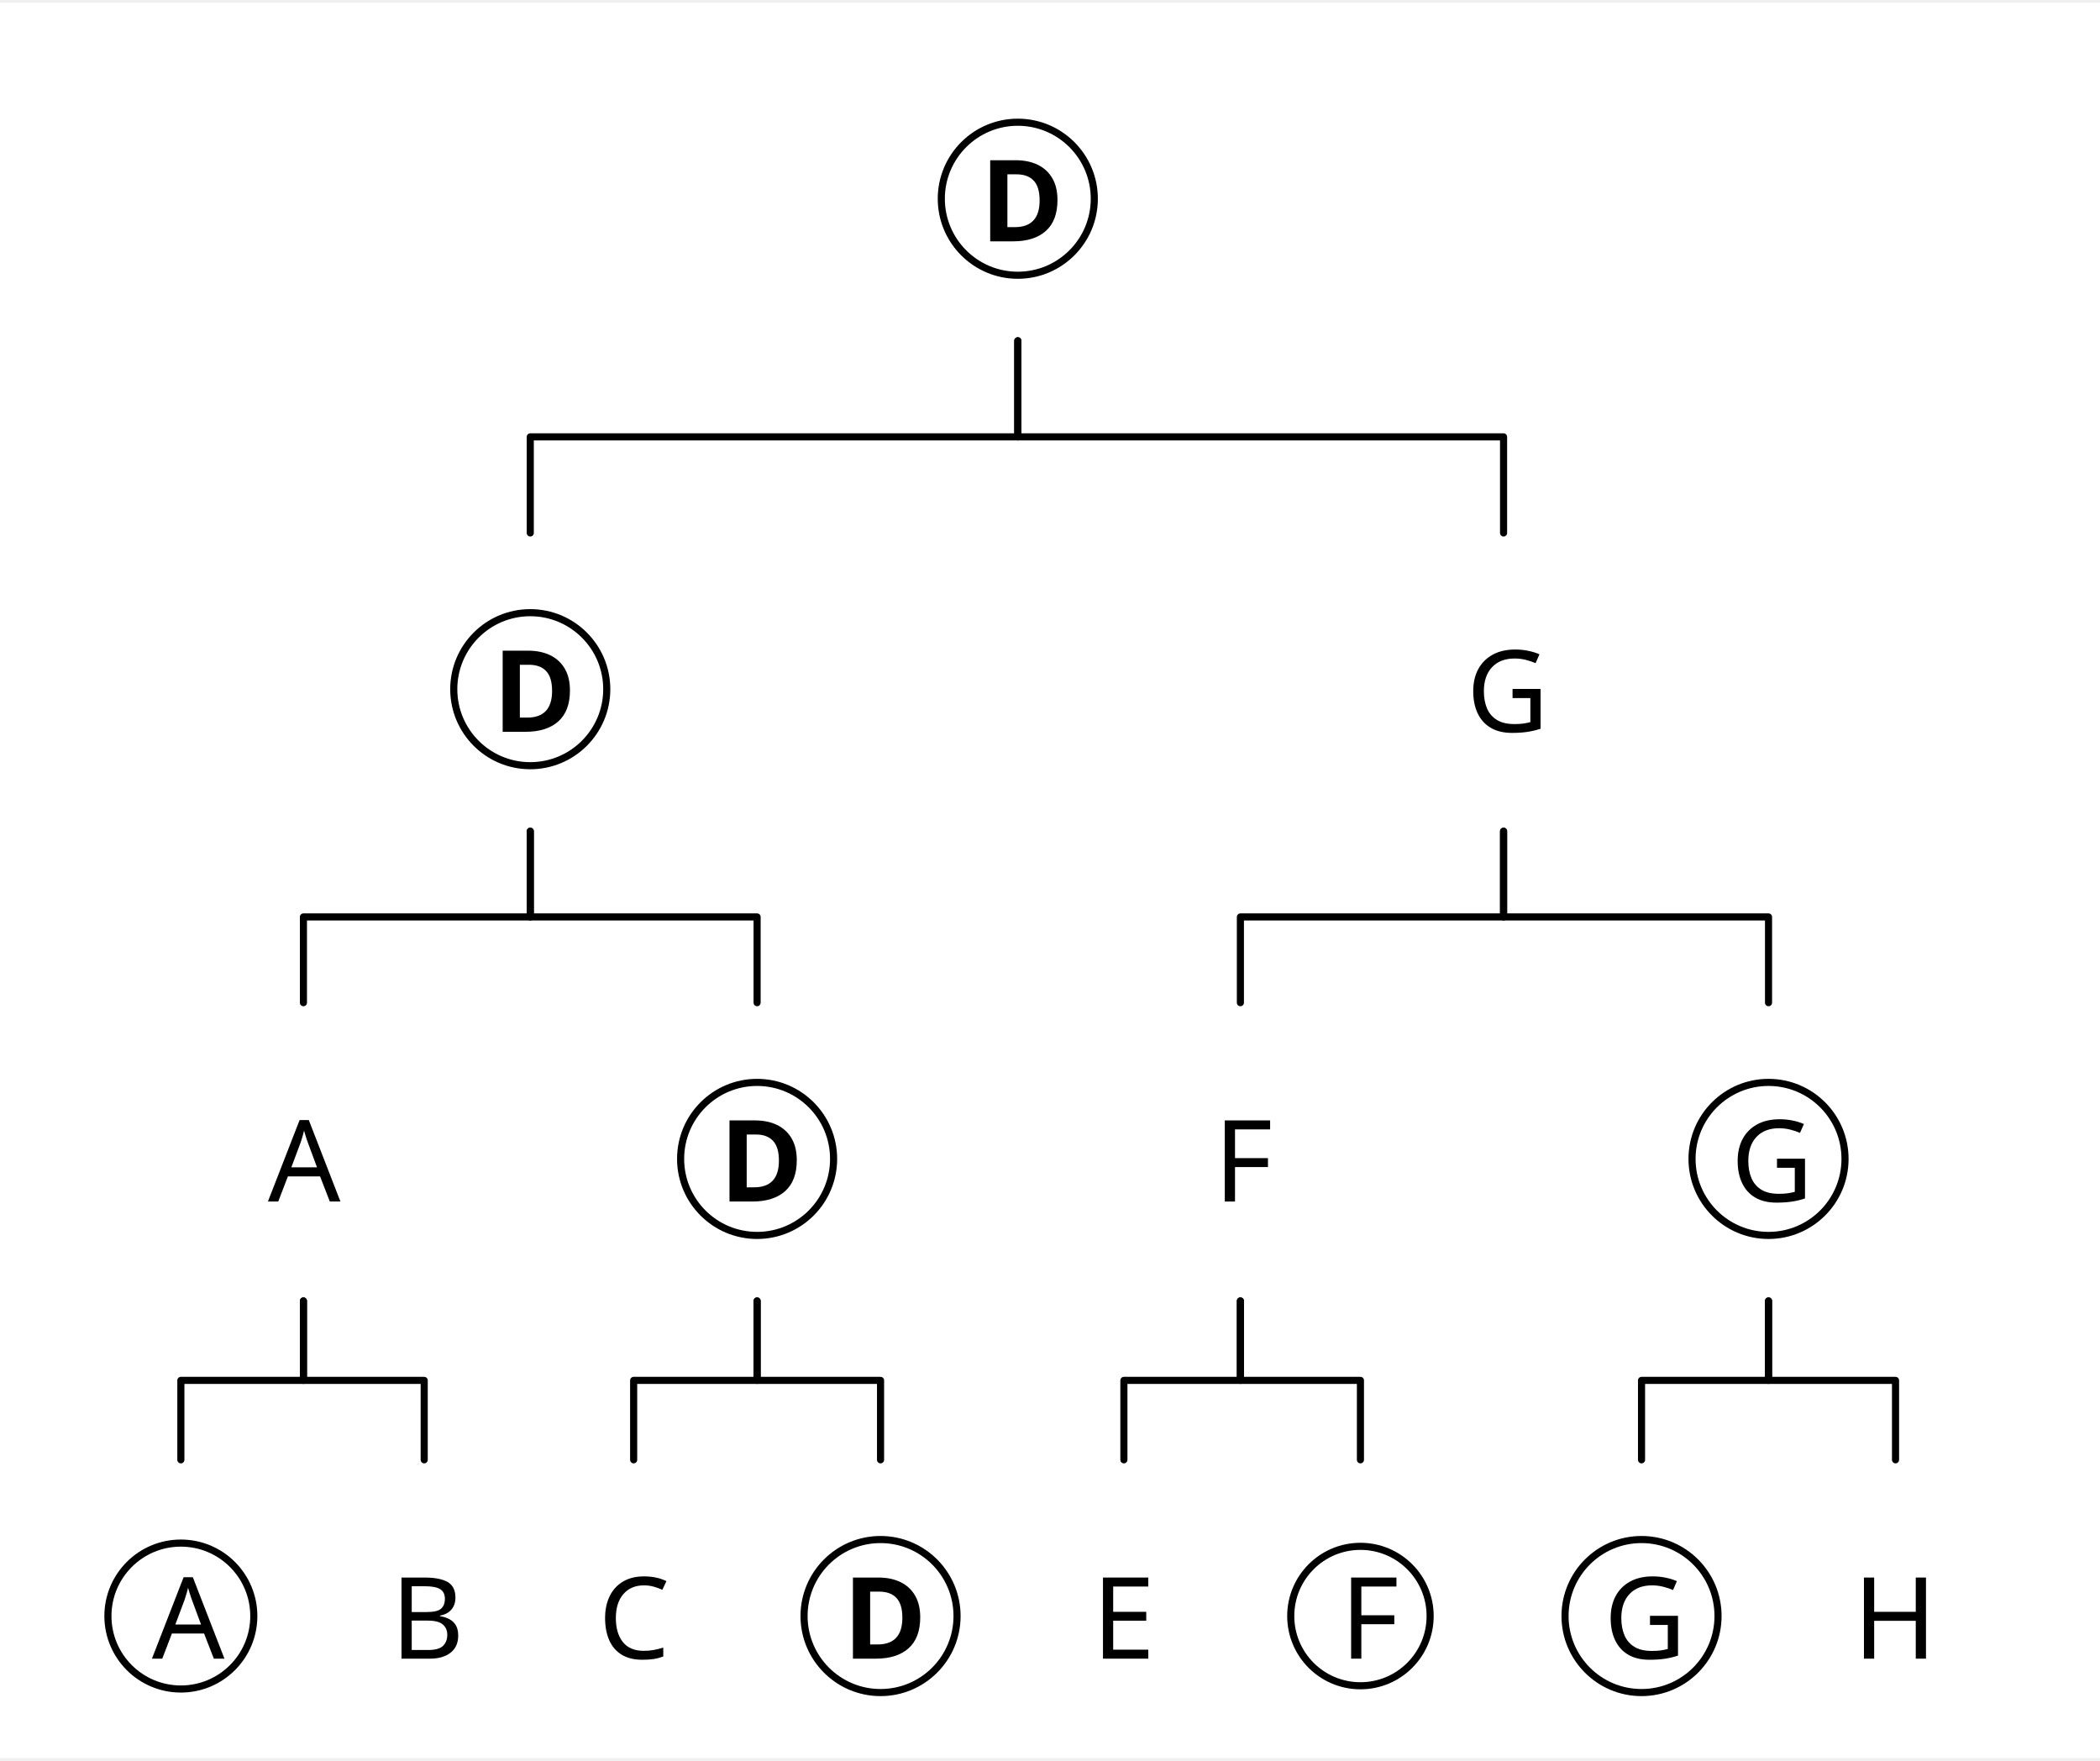
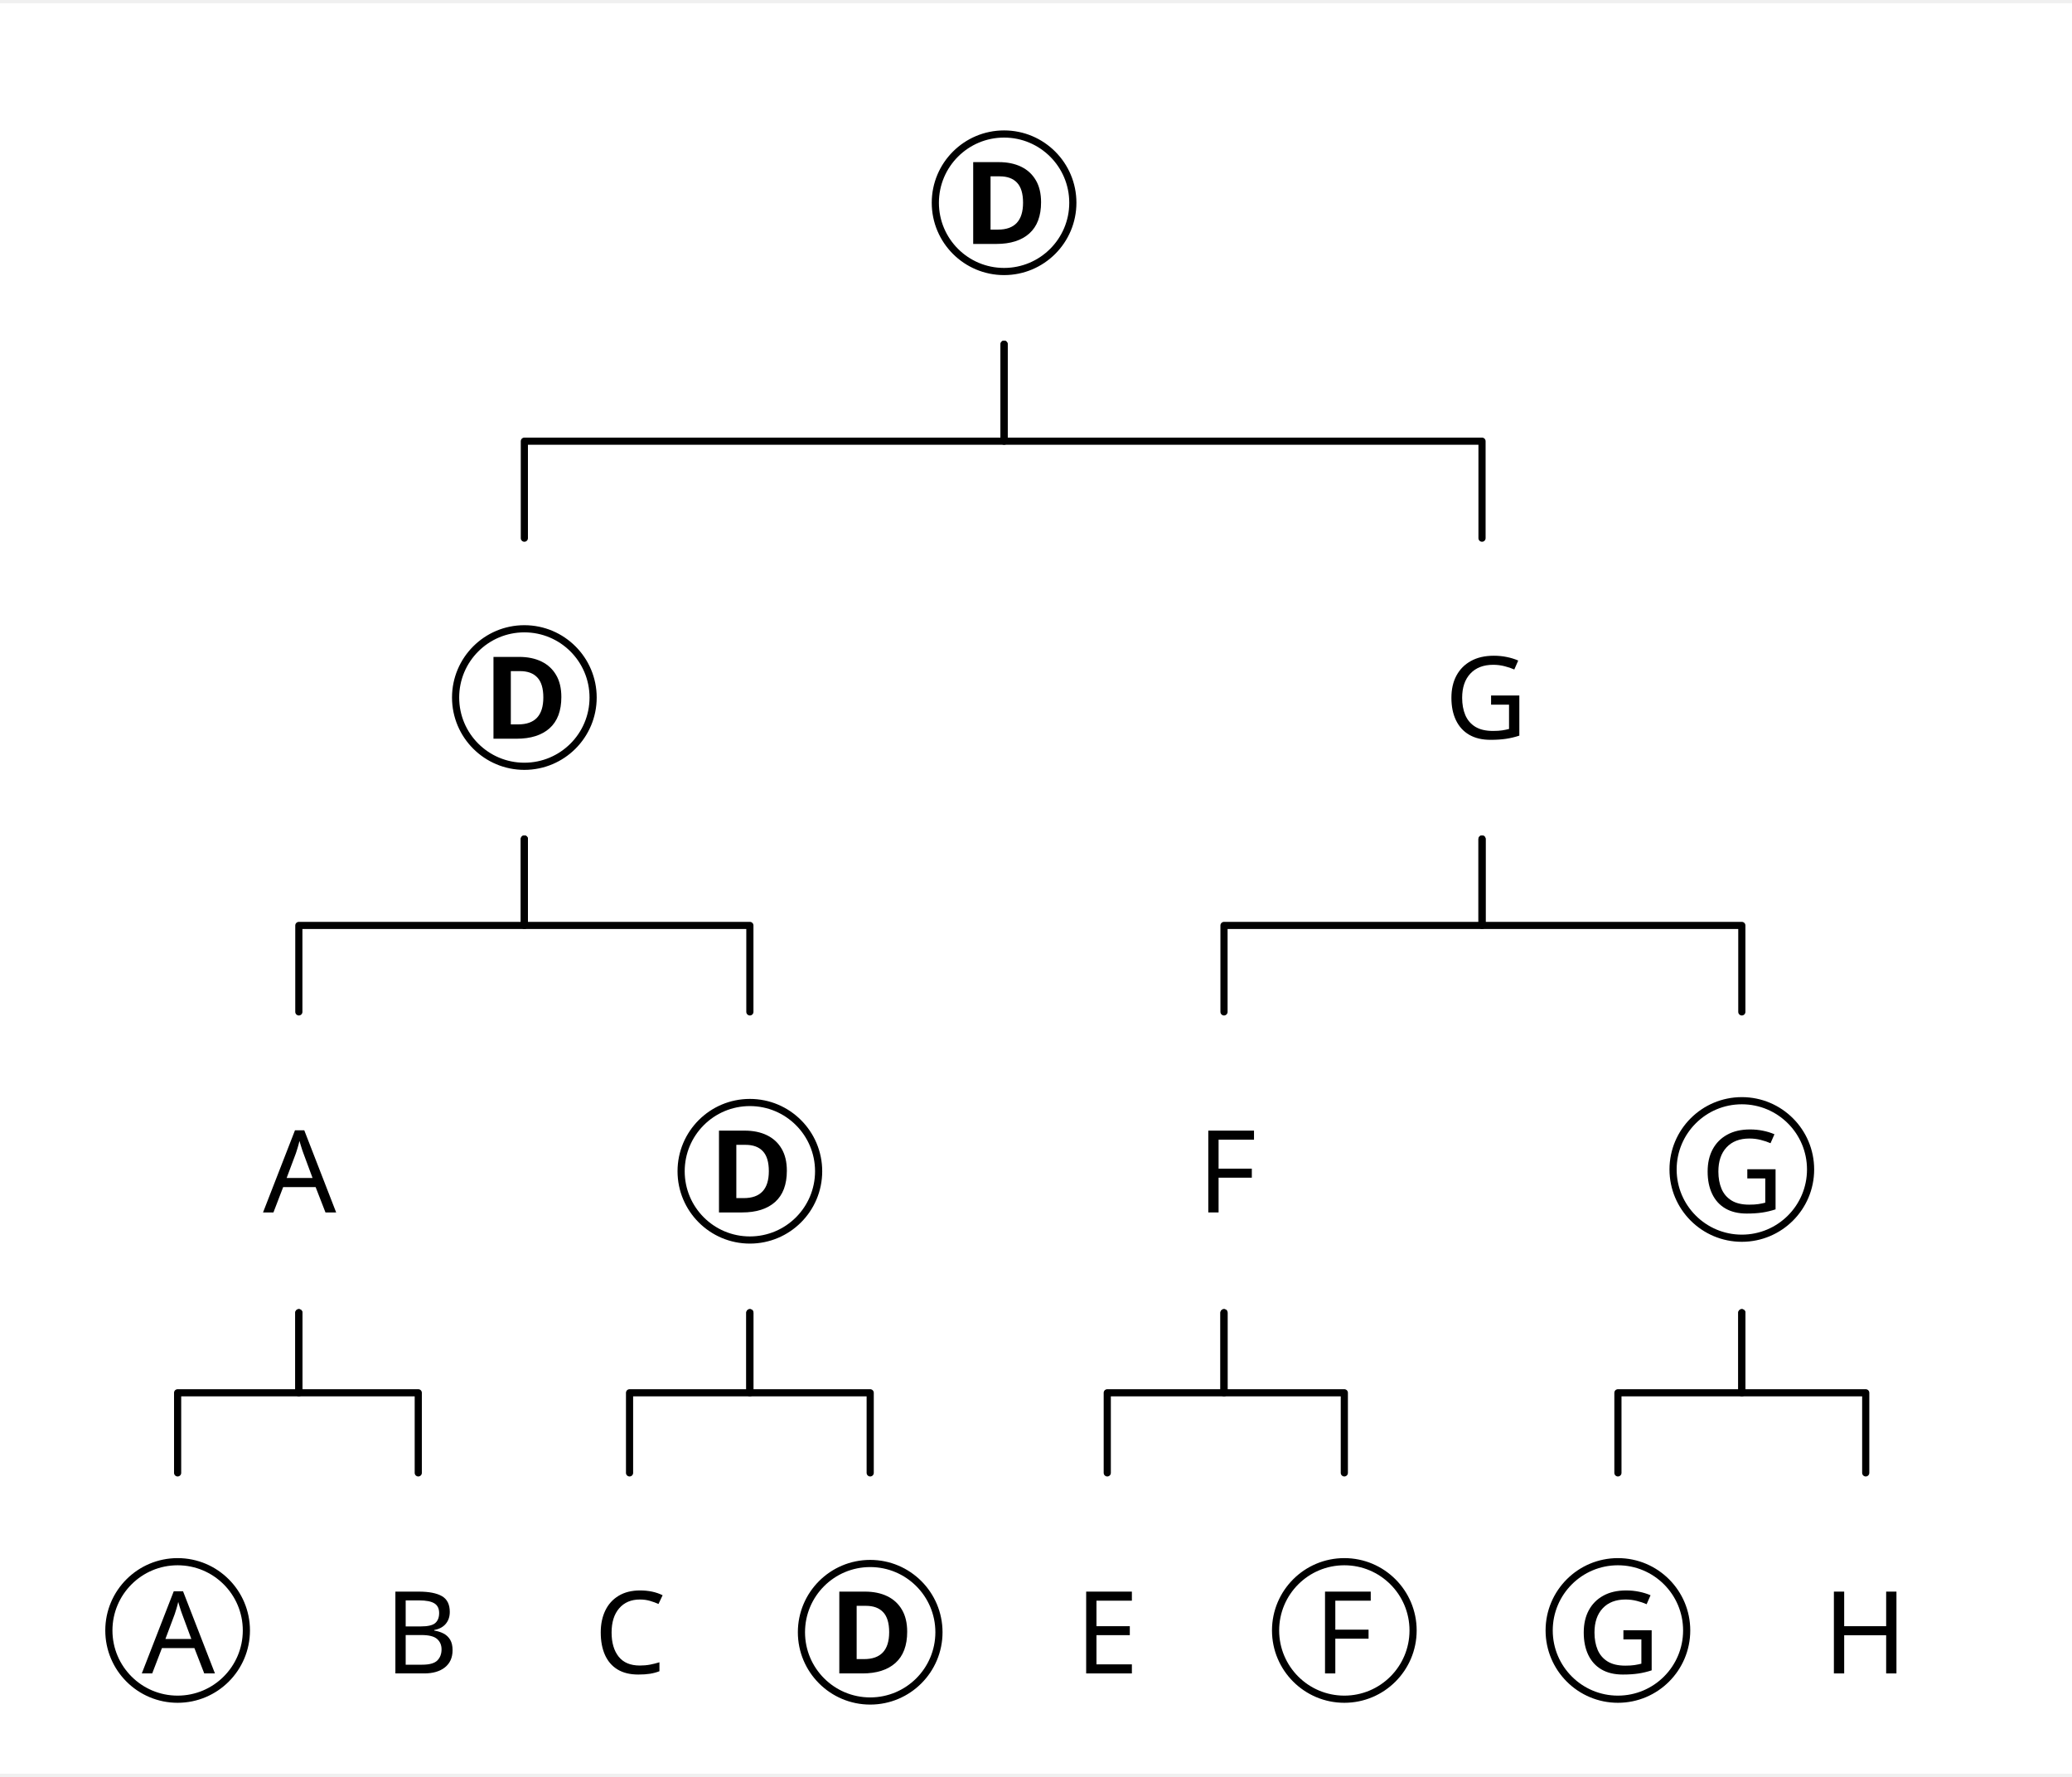
- <svg xmlns="http://www.w3.org/2000/svg" width="576.359" height="483.168" viewBox="-15.2, 0, 591.559, 494.368" version="1.1">
+ <svg xmlns="http://www.w3.org/2000/svg" width="563.4" height="483.168" viewBox="-15.2, 0, 578.6, 494.368" version="1.1">
  <defs>
    <marker id="arrow" markerUnits="userSpaceOnUse" viewBox="0 0 10 10" refX="10" refY="5" markerWidth="15.2" markerHeight="15.2" orient="auto">
      <path d="M 0 0 L 10 5 L 0 10" fill="black" />
    </marker>
    <marker id="arrowBackward" markerUnits="userSpaceOnUse" viewBox="0 0 10 10" refX="5" refY="5" markerWidth="15.2" markerHeight="15.2" orient="auto">
      <path d="M 0 0 L 10 5 L 0 10 z" fill="black" />
    </marker>
    <marker id="arrowForward" markerUnits="userSpaceOnUse" viewBox="0 0 10 10" refX="5" refY="5" markerWidth="15.2" markerHeight="15.2" orient="auto">
      <path d="M 10 0 L 0 5 L 10 10 z" fill="black" />
    </marker>
    <marker id="arrowBothways" markerUnits="userSpaceOnUse" viewBox="0 0 30 10" refX="15" refY="5" markerWidth="45.6" markerHeight="15.2" orient="auto">
      <path d="M 0 5 L 10 0 L 10 5 L 20 5 L 20 0 L 30 5 L 20 10 L 20 5 L 10 5 L 10 10 z" fill="black" />
    </marker>
    <pattern id="hatchBlack" x="10" y="10" width="10" height="10" patternUnits="userSpaceOnUse" patternTransform="rotate(45)">
      <line x1="0" y="0" x2="0" y2="10" stroke="black" stroke-width="4" />
    </pattern>
    <pattern id="hatchForNode" x="10" y="10" width="10" height="10" patternUnits="userSpaceOnUse" patternTransform="rotate(45)">
      <line x1="0" y="0" x2="0" y2="10" stroke="black" stroke-width="4" />
    </pattern>
    <pattern id="hatchForLeaf" x="10" y="10" width="10" height="10" patternUnits="userSpaceOnUse" patternTransform="rotate(45)">
      <line x1="0" y="0" x2="0" y2="10" stroke="black" stroke-width="4" />
    </pattern>
  </defs>
-   <rect x="-15.2" y="0" width="591.559" height="494.368" stroke="none" fill="white" />"
- <text white-space="pre" alignment-baseline="text-top" style="fill: black; storoke-width: 0; font-size: 32px;" x="249.961" y="67.2">
-     <tspan x="260.861" y="67.2" style="font-weight: bold; fill: ; " text-decoration="" font-family="'Noto Sans', 'Noto Sans JP', 'Noto Sans CJK JP', 'Noto Sans Arabic', 'Noto Sans Hebrew', 'Noto Sans Devanagari', 'Noto Sans Thai', 'Noto Sans Khmer', 'Noto Sans Math', OpenMoji, 'OpenMoji Color', 'OpenMoji Black', 'Noto Emoji', sans-serif">D</tspan>
+   <rect x="-15.2" y="0" width="578.6" height="494.368" stroke="none" fill="white" />"
+ <text white-space="pre" alignment-baseline="text-top" style="fill: black; storoke-width: 0; font-size: 32px;" x="245.987" y="67.2">
+     <tspan x="253.687" y="67.2" style="font-weight: bold; fill: ; " text-decoration="" font-family="'Noto Sans', 'Noto Sans JP', 'Noto Sans CJK JP', 'Noto Sans Arabic', 'Noto Sans Hebrew', 'Noto Sans Devanagari', 'Noto Sans Thai', 'Noto Sans Khmer', 'Noto Sans Math', OpenMoji, 'OpenMoji Color', 'OpenMoji Black', 'Noto Emoji', sans-serif">D</tspan>
  </text>
-   <text white-space="pre" alignment-baseline="text-top" style="fill: black; storoke-width: 0; font-size: 32px;" x="112.623" y="205.331">
-     <tspan x="123.523" y="205.331" style="font-weight: bold; fill: ; " text-decoration="" font-family="'Noto Sans', 'Noto Sans JP', 'Noto Sans CJK JP', 'Noto Sans Arabic', 'Noto Sans Hebrew', 'Noto Sans Devanagari', 'Noto Sans Thai', 'Noto Sans Khmer', 'Noto Sans Math', OpenMoji, 'OpenMoji Color', 'OpenMoji Black', 'Noto Emoji', sans-serif">D</tspan>
+   <text white-space="pre" alignment-baseline="text-top" style="fill: black; storoke-width: 0; font-size: 32px;" x="112.025" y="205.361">
+     <tspan x="119.725" y="205.361" style="font-weight: bold; fill: ; " text-decoration="" font-family="'Noto Sans', 'Noto Sans JP', 'Noto Sans CJK JP', 'Noto Sans Arabic', 'Noto Sans Hebrew', 'Noto Sans Devanagari', 'Noto Sans Thai', 'Noto Sans Khmer', 'Noto Sans Math', OpenMoji, 'OpenMoji Color', 'OpenMoji Black', 'Noto Emoji', sans-serif">D</tspan>
  </text>
-   <text white-space="pre" alignment-baseline="text-top" style="fill: black; storoke-width: 0; font-size: 32px;" x="60.273" y="337.622">
-     <tspan x="60.273" y="337.622" style="" text-decoration="" font-family="'Noto Sans', 'Noto Sans JP', 'Noto Sans CJK JP', 'Noto Sans Arabic', 'Noto Sans Hebrew', 'Noto Sans Devanagari', 'Noto Sans Thai', 'Noto Sans Khmer', 'Noto Sans Math', OpenMoji, 'OpenMoji Color', 'OpenMoji Black', 'Noto Emoji', sans-serif">A</tspan>
+   <text white-space="pre" alignment-baseline="text-top" style="fill: black; storoke-width: 0; font-size: 32px;" x="58.25" y="337.642">
+     <tspan x="58.25" y="337.642" style="" text-decoration="" font-family="'Noto Sans', 'Noto Sans JP', 'Noto Sans CJK JP', 'Noto Sans Arabic', 'Noto Sans Hebrew', 'Noto Sans Devanagari', 'Noto Sans Thai', 'Noto Sans Khmer', 'Noto Sans Math', OpenMoji, 'OpenMoji Color', 'OpenMoji Black', 'Noto Emoji', sans-serif">A</tspan>
  </text>
  <text white-space="pre" alignment-baseline="text-top" style="fill: black; storoke-width: 0; font-size: 32px;" x="15.2" y="466.368">
-     <tspan x="27.6" y="466.368" style="" text-decoration="" font-family="'Noto Sans', 'Noto Sans JP', 'Noto Sans CJK JP', 'Noto Sans Arabic', 'Noto Sans Hebrew', 'Noto Sans Devanagari', 'Noto Sans Thai', 'Noto Sans Khmer', 'Noto Sans Math', OpenMoji, 'OpenMoji Color', 'OpenMoji Black', 'Noto Emoji', sans-serif">A</tspan>
+     <tspan x="24.4" y="466.368" style="" text-decoration="" font-family="'Noto Sans', 'Noto Sans JP', 'Noto Sans CJK JP', 'Noto Sans Arabic', 'Noto Sans Hebrew', 'Noto Sans Devanagari', 'Noto Sans Thai', 'Noto Sans Khmer', 'Noto Sans Math', OpenMoji, 'OpenMoji Color', 'OpenMoji Black', 'Noto Emoji', sans-serif">A</tspan>
  </text>
-   <text white-space="pre" alignment-baseline="text-top" style="fill: black; storoke-width: 0; font-size: 32px;" x="94.797" y="466.368">
-     <tspan x="94.797" y="466.368" style="" text-decoration="" font-family="'Noto Sans', 'Noto Sans JP', 'Noto Sans CJK JP', 'Noto Sans Arabic', 'Noto Sans Hebrew', 'Noto Sans Devanagari', 'Noto Sans Thai', 'Noto Sans Khmer', 'Noto Sans Math', OpenMoji, 'OpenMoji Color', 'OpenMoji Black', 'Noto Emoji', sans-serif">B</tspan>
+   <text white-space="pre" alignment-baseline="text-top" style="fill: black; storoke-width: 0; font-size: 32px;" x="92.1" y="466.368">
+     <tspan x="92.1" y="466.368" style="" text-decoration="" font-family="'Noto Sans', 'Noto Sans JP', 'Noto Sans CJK JP', 'Noto Sans Arabic', 'Noto Sans Hebrew', 'Noto Sans Devanagari', 'Noto Sans Thai', 'Noto Sans Khmer', 'Noto Sans Math', OpenMoji, 'OpenMoji Color', 'OpenMoji Black', 'Noto Emoji', sans-serif">B</tspan>
  </text>
-   <text white-space="pre" alignment-baseline="text-top" style="fill: black; storoke-width: 0; font-size: 32px;" x="176.523" y="337.622">
-     <tspan x="187.423" y="337.622" style="font-weight: bold; fill: ; " text-decoration="" font-family="'Noto Sans', 'Noto Sans JP', 'Noto Sans CJK JP', 'Noto Sans Arabic', 'Noto Sans Hebrew', 'Noto Sans Devanagari', 'Noto Sans Thai', 'Noto Sans Khmer', 'Noto Sans Math', OpenMoji, 'OpenMoji Color', 'OpenMoji Black', 'Noto Emoji', sans-serif">D</tspan>
+   <text white-space="pre" alignment-baseline="text-top" style="fill: black; storoke-width: 0; font-size: 32px;" x="175.0" y="337.642">
+     <tspan x="182.7" y="337.642" style="font-weight: bold; fill: ; " text-decoration="" font-family="'Noto Sans', 'Noto Sans JP', 'Noto Sans CJK JP', 'Noto Sans Arabic', 'Noto Sans Hebrew', 'Noto Sans Devanagari', 'Noto Sans Thai', 'Noto Sans Khmer', 'Noto Sans Math', OpenMoji, 'OpenMoji Color', 'OpenMoji Black', 'Noto Emoji', sans-serif">D</tspan>
  </text>
-   <text white-space="pre" alignment-baseline="text-top" style="fill: black; storoke-width: 0; font-size: 32px;" x="153.297" y="466.368">
-     <tspan x="153.297" y="466.368" style="" text-decoration="" font-family="'Noto Sans', 'Noto Sans JP', 'Noto Sans CJK JP', 'Noto Sans Arabic', 'Noto Sans Hebrew', 'Noto Sans Devanagari', 'Noto Sans Thai', 'Noto Sans Khmer', 'Noto Sans Math', OpenMoji, 'OpenMoji Color', 'OpenMoji Black', 'Noto Emoji', sans-serif">C</tspan>
+   <text white-space="pre" alignment-baseline="text-top" style="fill: black; storoke-width: 0; font-size: 32px;" x="150.6" y="466.368">
+     <tspan x="150.6" y="466.368" style="" text-decoration="" font-family="'Noto Sans', 'Noto Sans JP', 'Noto Sans CJK JP', 'Noto Sans Arabic', 'Noto Sans Hebrew', 'Noto Sans Devanagari', 'Noto Sans Thai', 'Noto Sans Khmer', 'Noto Sans Math', OpenMoji, 'OpenMoji Color', 'OpenMoji Black', 'Noto Emoji', sans-serif">C</tspan>
  </text>
-   <text white-space="pre" alignment-baseline="text-top" style="fill: black; storoke-width: 0; font-size: 32px;" x="211.297" y="466.368">
-     <tspan x="222.197" y="466.368" style="font-weight: bold; fill: ; " text-decoration="" font-family="'Noto Sans', 'Noto Sans JP', 'Noto Sans CJK JP', 'Noto Sans Arabic', 'Noto Sans Hebrew', 'Noto Sans Devanagari', 'Noto Sans Thai', 'Noto Sans Khmer', 'Noto Sans Math', OpenMoji, 'OpenMoji Color', 'OpenMoji Black', 'Noto Emoji', sans-serif">D</tspan>
+   <text white-space="pre" alignment-baseline="text-top" style="fill: black; storoke-width: 0; font-size: 32px;" x="208.6" y="466.368">
+     <tspan x="216.3" y="466.368" style="font-weight: bold; fill: ; " text-decoration="" font-family="'Noto Sans', 'Noto Sans JP', 'Noto Sans CJK JP', 'Noto Sans Arabic', 'Noto Sans Hebrew', 'Noto Sans Devanagari', 'Noto Sans Thai', 'Noto Sans Khmer', 'Noto Sans Math', OpenMoji, 'OpenMoji Color', 'OpenMoji Black', 'Noto Emoji', sans-serif">D</tspan>
  </text>
-   <text white-space="pre" alignment-baseline="text-top" style="fill: black; storoke-width: 0; font-size: 32px;" x="397.848" y="205.331">
-     <tspan x="397.848" y="205.331" style="" text-decoration="" font-family="'Noto Sans', 'Noto Sans JP', 'Noto Sans CJK JP', 'Noto Sans Arabic', 'Noto Sans Hebrew', 'Noto Sans Devanagari', 'Noto Sans Thai', 'Noto Sans Khmer', 'Noto Sans Math', OpenMoji, 'OpenMoji Color', 'OpenMoji Black', 'Noto Emoji', sans-serif">G</tspan>
+   <text white-space="pre" alignment-baseline="text-top" style="fill: black; storoke-width: 0; font-size: 32px;" x="388.15" y="205.361">
+     <tspan x="388.15" y="205.361" style="" text-decoration="" font-family="'Noto Sans', 'Noto Sans JP', 'Noto Sans CJK JP', 'Noto Sans Arabic', 'Noto Sans Hebrew', 'Noto Sans Devanagari', 'Noto Sans Thai', 'Noto Sans Khmer', 'Noto Sans Math', OpenMoji, 'OpenMoji Color', 'OpenMoji Black', 'Noto Emoji', sans-serif">G</tspan>
  </text>
-   <text white-space="pre" alignment-baseline="text-top" style="fill: black; storoke-width: 0; font-size: 32px;" x="326.711" y="337.622">
-     <tspan x="326.711" y="337.622" style="" text-decoration="" font-family="'Noto Sans', 'Noto Sans JP', 'Noto Sans CJK JP', 'Noto Sans Arabic', 'Noto Sans Hebrew', 'Noto Sans Devanagari', 'Noto Sans Thai', 'Noto Sans Khmer', 'Noto Sans Math', OpenMoji, 'OpenMoji Color', 'OpenMoji Black', 'Noto Emoji', sans-serif">F</tspan>
+   <text white-space="pre" alignment-baseline="text-top" style="fill: black; storoke-width: 0; font-size: 32px;" x="319.1" y="337.642">
+     <tspan x="319.1" y="337.642" style="" text-decoration="" font-family="'Noto Sans', 'Noto Sans JP', 'Noto Sans CJK JP', 'Noto Sans Arabic', 'Noto Sans Hebrew', 'Noto Sans Devanagari', 'Noto Sans Thai', 'Noto Sans Khmer', 'Noto Sans Math', OpenMoji, 'OpenMoji Color', 'OpenMoji Black', 'Noto Emoji', sans-serif">F</tspan>
  </text>
-   <text white-space="pre" alignment-baseline="text-top" style="fill: black; storoke-width: 0; font-size: 32px;" x="292.395" y="466.368">
-     <tspan x="292.395" y="466.368" style="" text-decoration="" font-family="'Noto Sans', 'Noto Sans JP', 'Noto Sans CJK JP', 'Noto Sans Arabic', 'Noto Sans Hebrew', 'Noto Sans Devanagari', 'Noto Sans Thai', 'Noto Sans Khmer', 'Noto Sans Math', OpenMoji, 'OpenMoji Color', 'OpenMoji Black', 'Noto Emoji', sans-serif">E</tspan>
+   <text white-space="pre" alignment-baseline="text-top" style="fill: black; storoke-width: 0; font-size: 32px;" x="285.0" y="466.368">
+     <tspan x="285.0" y="466.368" style="" text-decoration="" font-family="'Noto Sans', 'Noto Sans JP', 'Noto Sans CJK JP', 'Noto Sans Arabic', 'Noto Sans Hebrew', 'Noto Sans Devanagari', 'Noto Sans Thai', 'Noto Sans Khmer', 'Noto Sans Math', OpenMoji, 'OpenMoji Color', 'OpenMoji Black', 'Noto Emoji', sans-serif">E</tspan>
  </text>
-   <text white-space="pre" alignment-baseline="text-top" style="fill: black; storoke-width: 0; font-size: 32px;" x="348.395" y="466.368">
-     <tspan x="362.295" y="466.368" style="" text-decoration="" font-family="'Noto Sans', 'Noto Sans JP', 'Noto Sans CJK JP', 'Noto Sans Arabic', 'Noto Sans Hebrew', 'Noto Sans Devanagari', 'Noto Sans Thai', 'Noto Sans Khmer', 'Noto Sans Math', OpenMoji, 'OpenMoji Color', 'OpenMoji Black', 'Noto Emoji', sans-serif">F</tspan>
+   <text white-space="pre" alignment-baseline="text-top" style="fill: black; storoke-width: 0; font-size: 32px;" x="341.0" y="466.368">
+     <tspan x="351.7" y="466.368" style="" text-decoration="" font-family="'Noto Sans', 'Noto Sans JP', 'Noto Sans CJK JP', 'Noto Sans Arabic', 'Noto Sans Hebrew', 'Noto Sans Devanagari', 'Noto Sans Thai', 'Noto Sans Khmer', 'Noto Sans Math', OpenMoji, 'OpenMoji Color', 'OpenMoji Black', 'Noto Emoji', sans-serif">F</tspan>
  </text>
-   <text white-space="pre" alignment-baseline="text-top" style="fill: black; storoke-width: 0; font-size: 32px;" x="461.436" y="337.622">
-     <tspan x="472.336" y="337.622" style="" text-decoration="" font-family="'Noto Sans', 'Noto Sans JP', 'Noto Sans CJK JP', 'Noto Sans Arabic', 'Noto Sans Hebrew', 'Noto Sans Devanagari', 'Noto Sans Thai', 'Noto Sans Khmer', 'Noto Sans Math', OpenMoji, 'OpenMoji Color', 'OpenMoji Black', 'Noto Emoji', sans-serif">G</tspan>
+   <text white-space="pre" alignment-baseline="text-top" style="fill: black; storoke-width: 0; font-size: 32px;" x="452" y="337.642">
+     <tspan x="459.7" y="337.642" style="" text-decoration="" font-family="'Noto Sans', 'Noto Sans JP', 'Noto Sans CJK JP', 'Noto Sans Arabic', 'Noto Sans Hebrew', 'Noto Sans Devanagari', 'Noto Sans Thai', 'Noto Sans Khmer', 'Noto Sans Math', OpenMoji, 'OpenMoji Color', 'OpenMoji Black', 'Noto Emoji', sans-serif">G</tspan>
  </text>
-   <text white-space="pre" alignment-baseline="text-top" style="fill: black; storoke-width: 0; font-size: 32px;" x="425.661" y="466.368">
-     <tspan x="436.561" y="466.368" style="" text-decoration="" font-family="'Noto Sans', 'Noto Sans JP', 'Noto Sans CJK JP', 'Noto Sans Arabic', 'Noto Sans Hebrew', 'Noto Sans Devanagari', 'Noto Sans Thai', 'Noto Sans Khmer', 'Noto Sans Math', OpenMoji, 'OpenMoji Color', 'OpenMoji Black', 'Noto Emoji', sans-serif">G</tspan>
+   <text white-space="pre" alignment-baseline="text-top" style="fill: black; storoke-width: 0; font-size: 32px;" x="417.4" y="466.368">
+     <tspan x="425.1" y="466.368" style="" text-decoration="" font-family="'Noto Sans', 'Noto Sans JP', 'Noto Sans CJK JP', 'Noto Sans Arabic', 'Noto Sans Hebrew', 'Noto Sans Devanagari', 'Noto Sans Thai', 'Noto Sans Khmer', 'Noto Sans Math', OpenMoji, 'OpenMoji Color', 'OpenMoji Black', 'Noto Emoji', sans-serif">G</tspan>
  </text>
-   <text white-space="pre" alignment-baseline="text-top" style="fill: black; storoke-width: 0; font-size: 32px;" x="506.759" y="466.368">
-     <tspan x="506.759" y="466.368" style="" text-decoration="" font-family="'Noto Sans', 'Noto Sans JP', 'Noto Sans CJK JP', 'Noto Sans Arabic', 'Noto Sans Hebrew', 'Noto Sans Devanagari', 'Noto Sans Thai', 'Noto Sans Khmer', 'Noto Sans Math', OpenMoji, 'OpenMoji Color', 'OpenMoji Black', 'Noto Emoji', sans-serif">H</tspan>
+   <text white-space="pre" alignment-baseline="text-top" style="fill: black; storoke-width: 0; font-size: 32px;" x="493.8" y="466.368">
+     <tspan x="493.8" y="466.368" style="" text-decoration="" font-family="'Noto Sans', 'Noto Sans JP', 'Noto Sans CJK JP', 'Noto Sans Arabic', 'Noto Sans Hebrew', 'Noto Sans Devanagari', 'Noto Sans Thai', 'Noto Sans Khmer', 'Noto Sans Math', OpenMoji, 'OpenMoji Color', 'OpenMoji Black', 'Noto Emoji', sans-serif">H</tspan>
  </text>
-   <polyline style="stroke:black; stroke-width:2; fill:none; stroke-linejoin:round; stroke-linecap:round;" points="134.172 149.331 134.172 122.266 271.51 122.266 271.51 95.2" />
-   <polyline style="stroke:black; stroke-width:2; fill:none; stroke-linejoin:round; stroke-linecap:round;" points="408.348 149.331 408.348 122.266 271.51 122.266 271.51 95.2" />
-   <polyline style="stroke:black; stroke-width:2; fill:none; stroke-linejoin:round; stroke-linecap:round;" points="70.273 281.622 70.273 257.477 134.172 257.477 134.172 233.331" />
-   <polyline style="stroke:black; stroke-width:2; fill:none; stroke-linejoin:round; stroke-linecap:round;" points="198.071 281.622 198.071 257.477 134.172 257.477 134.172 233.331" />
-   <polyline style="stroke:black; stroke-width:2; fill:none; stroke-linejoin:round; stroke-linecap:round;" points="35.748 410.368 35.748 387.995 70.273 387.995 70.273 365.622" />
-   <polyline style="stroke:black; stroke-width:2; fill:none; stroke-linejoin:round; stroke-linecap:round;" points="104.297 410.368 104.297 387.995 70.273 387.995 70.273 365.622" />
-   <polyline style="stroke:black; stroke-width:2; fill:none; stroke-linejoin:round; stroke-linecap:round;" points="163.297 410.368 163.297 387.995 198.071 387.995 198.071 365.622" />
-   <polyline style="stroke:black; stroke-width:2; fill:none; stroke-linejoin:round; stroke-linecap:round;" points="232.846 410.368 232.846 387.995 198.071 387.995 198.071 365.622" />
-   <polyline style="stroke:black; stroke-width:2; fill:none; stroke-linejoin:round; stroke-linecap:round;" points="334.211 281.622 334.211 257.477 408.348 257.477 408.348 233.331" />
-   <polyline style="stroke:black; stroke-width:2; fill:none; stroke-linejoin:round; stroke-linecap:round;" points="482.985 281.622 482.985 257.477 408.348 257.477 408.348 233.331" />
-   <polyline style="stroke:black; stroke-width:2; fill:none; stroke-linejoin:round; stroke-linecap:round;" points="301.395 410.368 301.395 387.995 334.211 387.995 334.211 365.622" />
-   <polyline style="stroke:black; stroke-width:2; fill:none; stroke-linejoin:round; stroke-linecap:round;" points="368.028 410.368 368.028 387.995 334.211 387.995 334.211 365.622" />
-   <polyline style="stroke:black; stroke-width:2; fill:none; stroke-linejoin:round; stroke-linecap:round;" points="447.21 410.368 447.21 387.995 482.985 387.995 482.985 365.622" />
-   <polyline style="stroke:black; stroke-width:2; fill:none; stroke-linejoin:round; stroke-linecap:round;" points="518.759 410.368 518.759 387.995 482.985 387.995 482.985 365.622" />
-   <rect style="stroke: black; stroke-width:2;" x="249.961" y="33.651" rx="21.549" ry="21.549" width="43.098" height="43.098" fill="none" />
-   <rect style="stroke: black; stroke-width:2;" x="112.623" y="171.782" rx="21.549" ry="21.549" width="43.098" height="43.098" fill="none" />
-   <rect style="stroke: black; stroke-width:2;" x="15.2" y="433.82" rx="20.548" ry="20.548" width="41.097" height="41.097" fill="none" />
-   <rect style="stroke: black; stroke-width:2;" x="176.523" y="304.073" rx="21.549" ry="21.549" width="43.098" height="43.098" fill="none" />
-   <rect style="stroke: black; stroke-width:2;" x="211.297" y="432.819" rx="21.549" ry="21.549" width="43.098" height="43.098" fill="none" />
-   <rect style="stroke: black; stroke-width:2;" x="348.395" y="434.735" rx="19.633" ry="19.633" width="39.267" height="39.267" fill="none" />
-   <rect style="stroke: black; stroke-width:2;" x="461.436" y="304.073" rx="21.549" ry="21.549" width="43.098" height="43.098" fill="none" />
-   <rect style="stroke: black; stroke-width:2;" x="425.661" y="432.819" rx="21.549" ry="21.549" width="43.098" height="43.098" fill="none" />
+   <polyline style="stroke:black; stroke-width:2; fill:none; stroke-linejoin:round; stroke-linecap:round;" points="131.225 149.361 131.225 122.28 265.187 122.28 265.187 95.2" />
+   <polyline style="stroke:black; stroke-width:2; fill:none; stroke-linejoin:round; stroke-linecap:round;" points="398.65 149.361 398.65 122.28 265.187 122.28 265.187 95.2" />
+   <polyline style="stroke:black; stroke-width:2; fill:none; stroke-linejoin:round; stroke-linecap:round;" points="68.25 281.642 68.25 257.502 131.225 257.502 131.225 233.361" />
+   <polyline style="stroke:black; stroke-width:2; fill:none; stroke-linejoin:round; stroke-linecap:round;" points="194.2 281.642 194.2 257.502 131.225 257.502 131.225 233.361" />
+   <polyline style="stroke:black; stroke-width:2; fill:none; stroke-linejoin:round; stroke-linecap:round;" points="34.4 410.368 34.4 388.005 68.25 388.005 68.25 365.642" />
+   <polyline style="stroke:black; stroke-width:2; fill:none; stroke-linejoin:round; stroke-linecap:round;" points="101.6 410.368 101.6 388.005 68.25 388.005 68.25 365.642" />
+   <polyline style="stroke:black; stroke-width:2; fill:none; stroke-linejoin:round; stroke-linecap:round;" points="160.6 410.368 160.6 388.005 194.2 388.005 194.2 365.642" />
+   <polyline style="stroke:black; stroke-width:2; fill:none; stroke-linejoin:round; stroke-linecap:round;" points="227.8 410.368 227.8 388.005 194.2 388.005 194.2 365.642" />
+   <polyline style="stroke:black; stroke-width:2; fill:none; stroke-linejoin:round; stroke-linecap:round;" points="326.6 281.642 326.6 257.502 398.65 257.502 398.65 233.361" />
+   <polyline style="stroke:black; stroke-width:2; fill:none; stroke-linejoin:round; stroke-linecap:round;" points="471.2 281.642 471.2 257.502 398.65 257.502 398.65 233.361" />
+   <polyline style="stroke:black; stroke-width:2; fill:none; stroke-linejoin:round; stroke-linecap:round;" points="294.0 410.368 294.0 388.005 326.6 388.005 326.6 365.642" />
+   <polyline style="stroke:black; stroke-width:2; fill:none; stroke-linejoin:round; stroke-linecap:round;" points="360.2 410.368 360.2 388.005 326.6 388.005 326.6 365.642" />
+   <polyline style="stroke:black; stroke-width:2; fill:none; stroke-linejoin:round; stroke-linecap:round;" points="436.6 410.368 436.6 388.005 471.2 388.005 471.2 365.642" />
+   <polyline style="stroke:black; stroke-width:2; fill:none; stroke-linejoin:round; stroke-linecap:round;" points="505.8 410.368 505.8 388.005 471.2 388.005 471.2 365.642" />
+   <rect style="stroke: black; stroke-width:2;" x="245.987" y="36.5" rx="19.2" ry="19.2" width="38.4" height="38.4" fill="none" />
+   <rect style="stroke: black; stroke-width:2;" x="112.025" y="174.661" rx="19.2" ry="19.2" width="38.4" height="38.4" fill="none" />
+   <rect style="stroke: black; stroke-width:2;" x="15.2" y="435.168" rx="19.2" ry="19.2" width="38.4" height="38.4" fill="none" />
+   <rect style="stroke: black; stroke-width:2;" x="175.0" y="306.942" rx="19.2" ry="19.2" width="38.4" height="38.4" fill="none" />
+   <rect style="stroke: black; stroke-width:2;" x="208.6" y="435.668" rx="19.2" ry="19.2" width="38.4" height="38.4" fill="none" />
+   <rect style="stroke: black; stroke-width:2;" x="341.0" y="435.168" rx="19.2" ry="19.2" width="38.4" height="38.4" fill="none" />
+   <rect style="stroke: black; stroke-width:2;" x="452" y="306.442" rx="19.2" ry="19.2" width="38.4" height="38.4" fill="none" />
+   <rect style="stroke: black; stroke-width:2;" x="417.4" y="435.168" rx="19.2" ry="19.2" width="38.4" height="38.4" fill="none" />
</svg>
